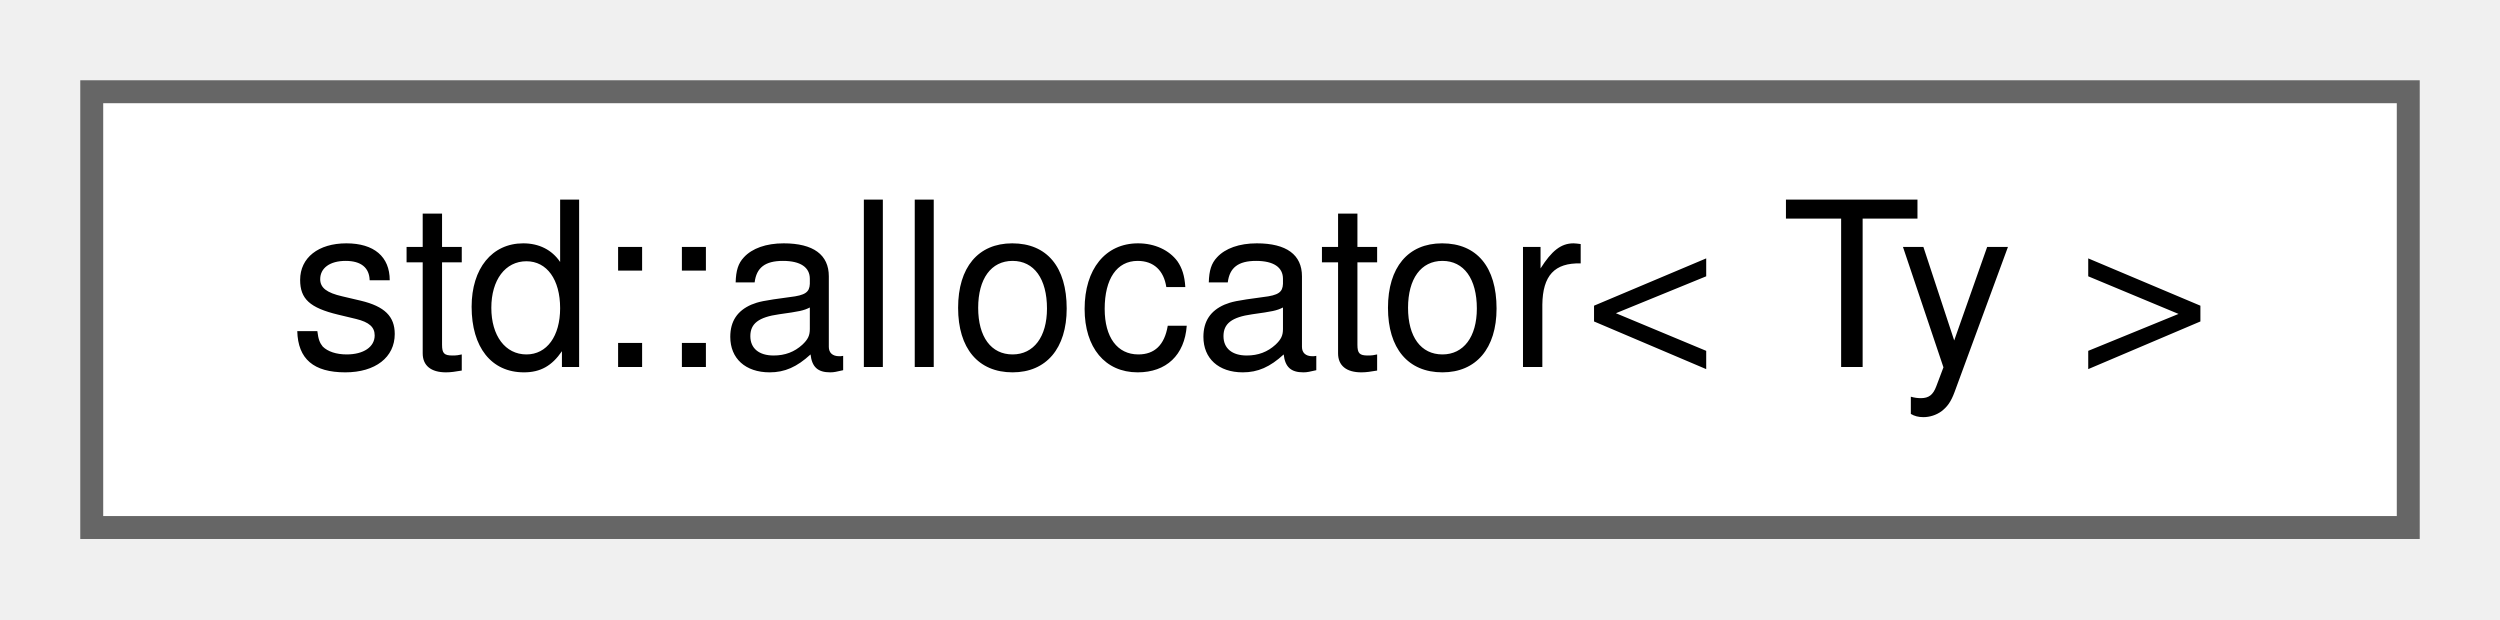
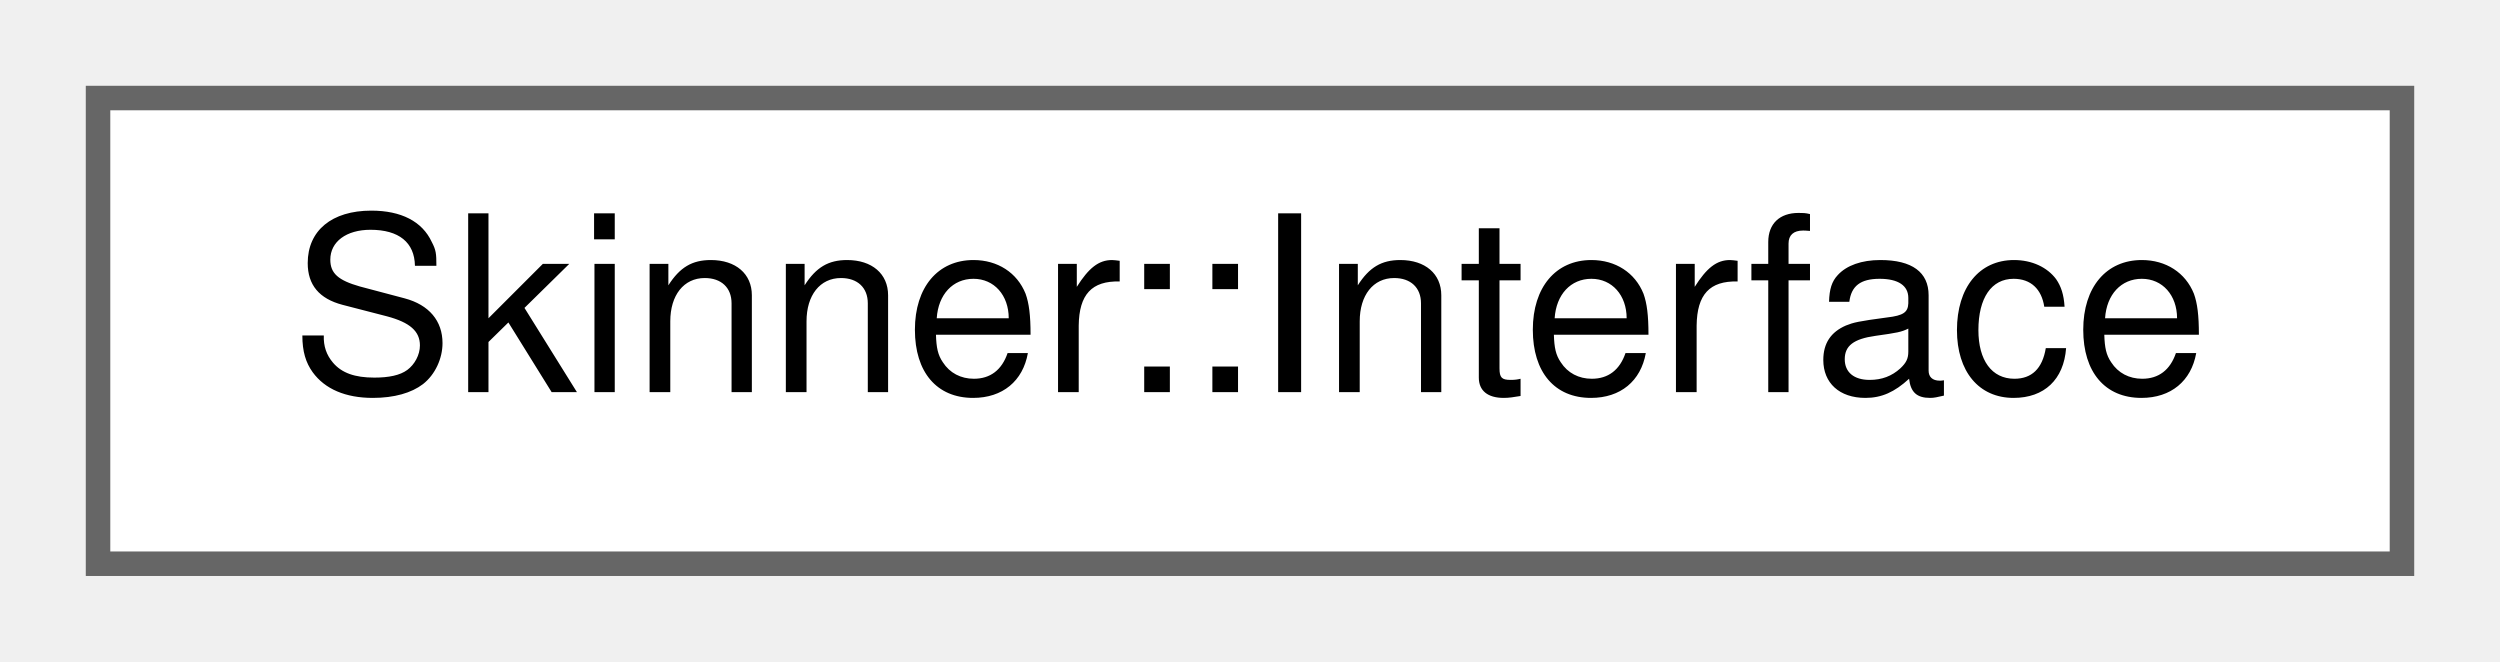
- <svg xmlns="http://www.w3.org/2000/svg" xmlns:xlink="http://www.w3.org/1999/xlink" width="109pt" height="27pt" viewBox="0.00 0.00 109.00 27.00">
+ <svg xmlns="http://www.w3.org/2000/svg" xmlns:xlink="http://www.w3.org/1999/xlink" width="102pt" height="27pt" viewBox="0.00 0.00 102.00 27.00">
  <g id="graph0" class="graph" transform="scale(1 1) rotate(0) translate(4 23)">
    <g id="node1" class="node">
      <g id="a_node1">
-         <a xlink:href="classstd_1_1allocator.html" target="_top" xlink:title=" ">
-           <polygon fill="white" stroke="#666666" points="101,-19 0,-19 0,0 101,0 101,-19" />
-           <text text-anchor="middle" x="50.5" y="-7" font-family="Helvetica,sans-Serif" font-size="10.00">std::allocator&lt; Ty &gt;</text>
+         <a xlink:href="classSkinner_1_1Interface.html" target="_top" xlink:title=" ">
+           <polygon fill="white" stroke="#666666" points="94,-19 0,-19 0,0 94,0 94,-19" />
+           <text text-anchor="middle" x="47" y="-7" font-family="Helvetica,sans-Serif" font-size="10.00">Skinner::Interface</text>
        </a>
      </g>
    </g>
  </g>
</svg>
